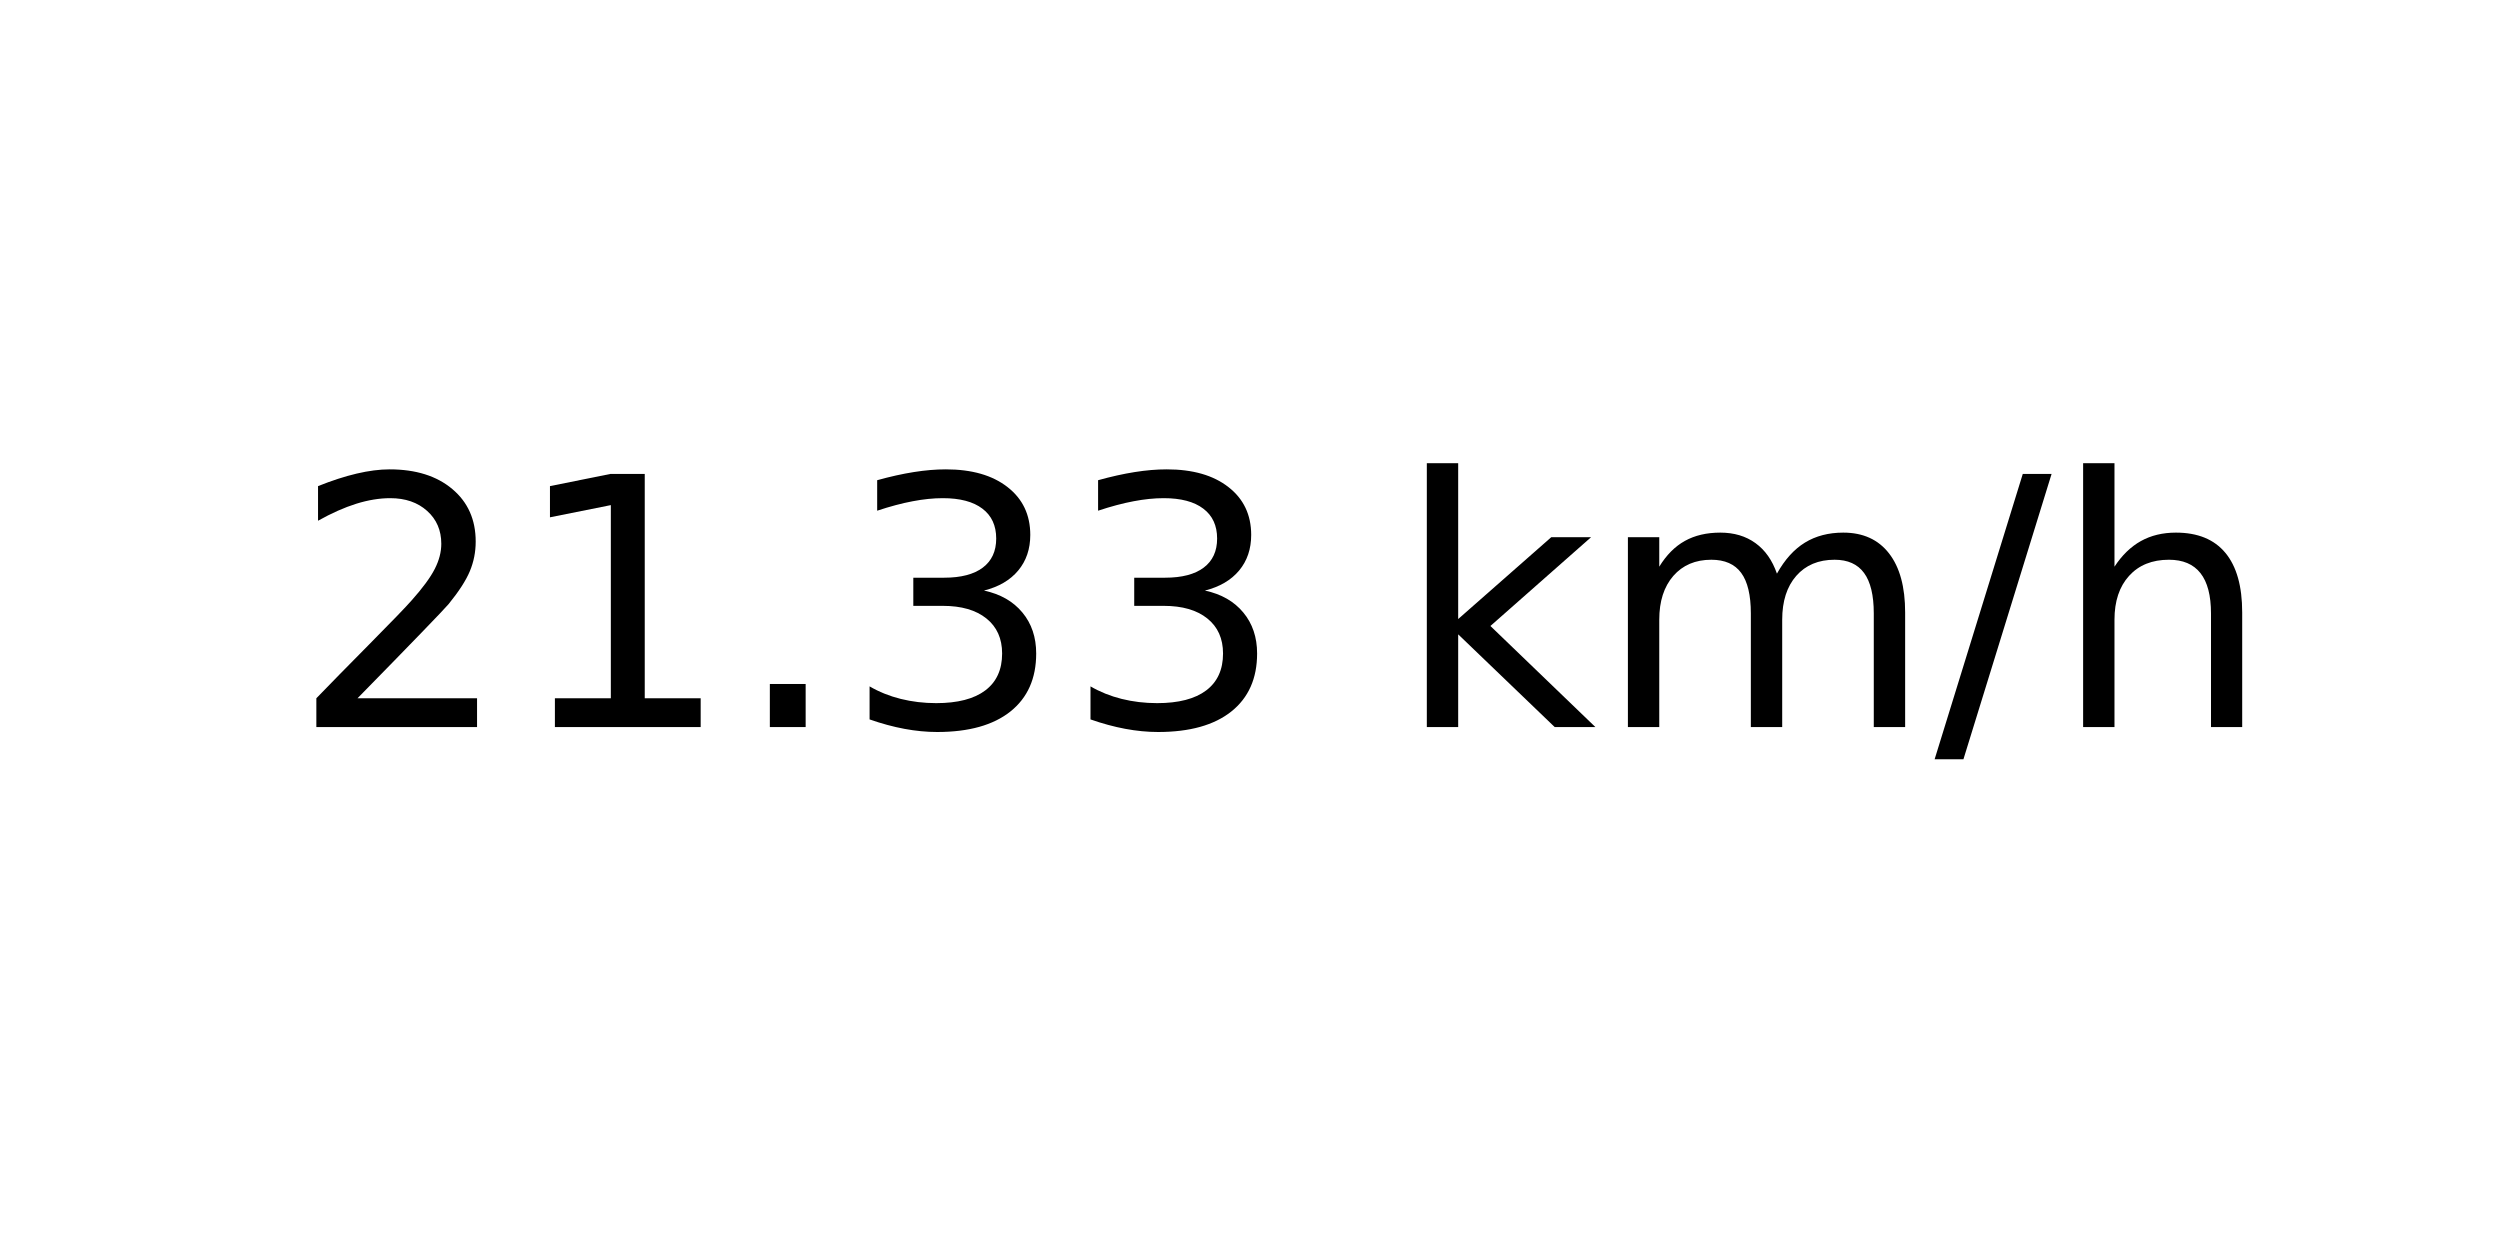
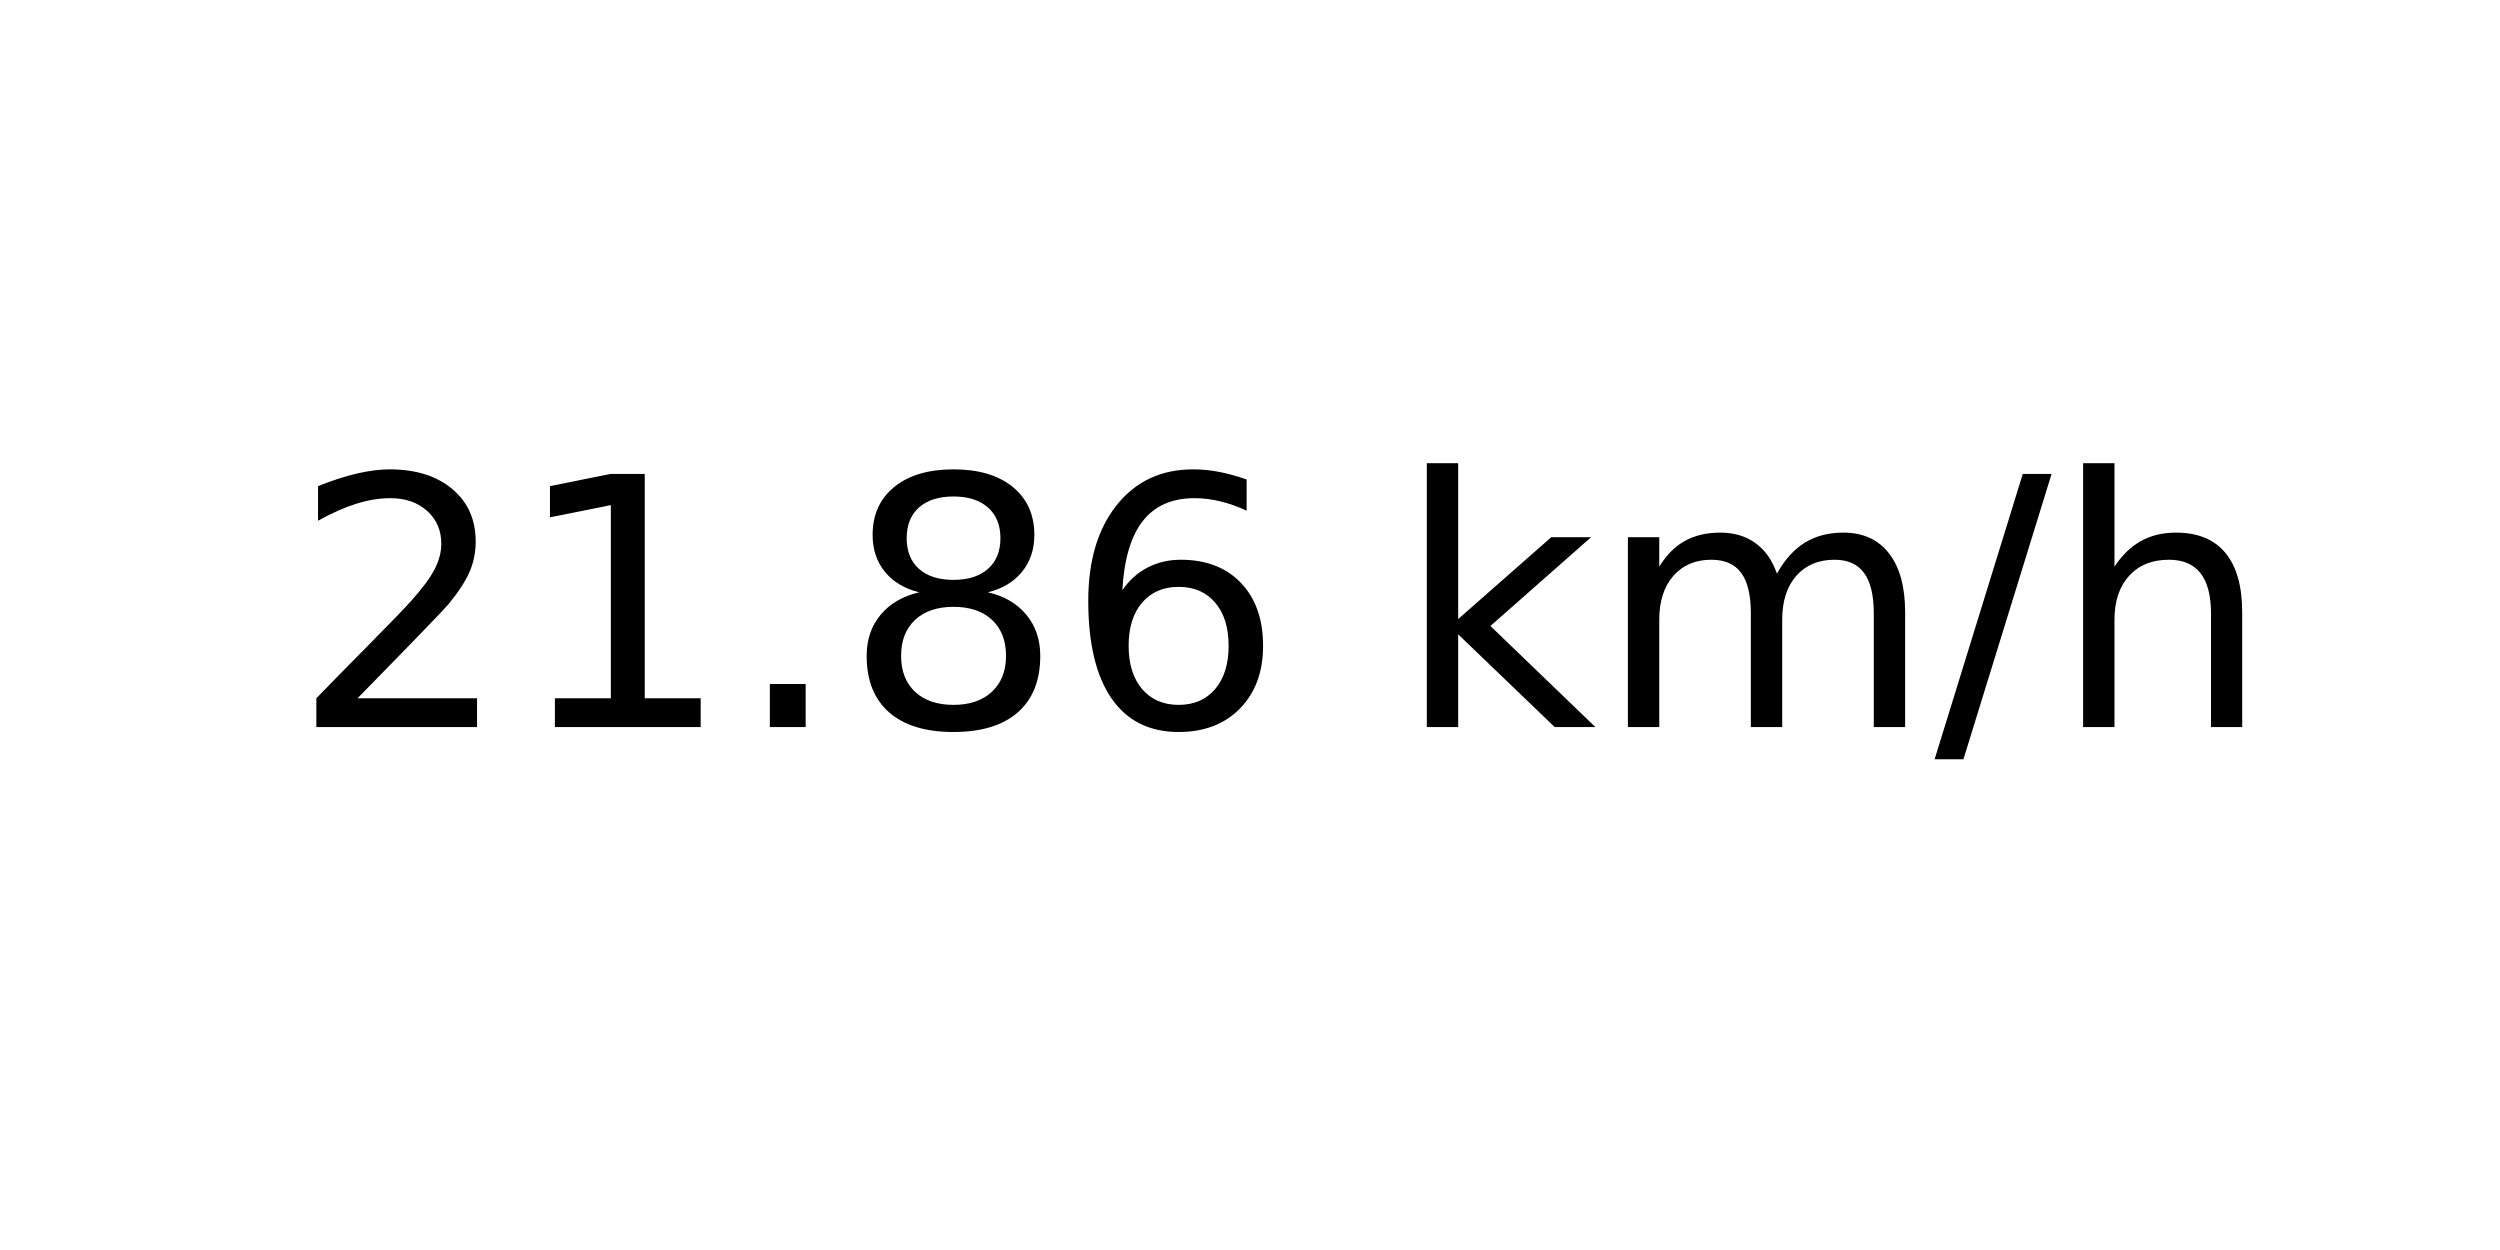
<svg xmlns="http://www.w3.org/2000/svg" xmlns:xlink="http://www.w3.org/1999/xlink" width="72pt" height="36pt" viewBox="0 0 72 36" version="1.1">
  <defs>
    <style type="text/css">*{stroke-linejoin: round; stroke-linecap: butt}</style>
  </defs>
  <g id="figure_1">
    <g id="axes_1">
      <g id="text_1">
        <g transform="translate(8.378125 20.93937) scale(0.1 -0.1)">
          <defs>
            <path id="DejaVuSans-32" d="M 1228 531  L 3431 531  L 3431 0  L 469 0  L 469 531  Q 828 903 1448 1529  Q 2069 2156 2228 2338  Q 2531 2678 2651 2914  Q 2772 3150 2772 3378  Q 2772 3750 2511 3984  Q 2250 4219 1831 4219  Q 1534 4219 1204 4116  Q 875 4013 500 3803  L 500 4441  Q 881 4594 1212 4672  Q 1544 4750 1819 4750  Q 2544 4750 2975 4387  Q 3406 4025 3406 3419  Q 3406 3131 3298 2873  Q 3191 2616 2906 2266  Q 2828 2175 2409 1742  Q 1991 1309 1228 531  z " transform="scale(0.015625)" />
            <path id="DejaVuSans-31" d="M 794 531  L 1825 531  L 1825 4091  L 703 3866  L 703 4441  L 1819 4666  L 2450 4666  L 2450 531  L 3481 531  L 3481 0  L 794 0  L 794 531  z " transform="scale(0.015625)" />
            <path id="DejaVuSans-2e" d="M 684 794  L 1344 794  L 1344 0  L 684 0  L 684 794  z " transform="scale(0.015625)" />
-             <path id="DejaVuSans-33" d="M 2597 2516  Q 3050 2419 3304 2112  Q 3559 1806 3559 1356  Q 3559 666 3084 287  Q 2609 -91 1734 -91  Q 1441 -91 1130 -33  Q 819 25 488 141  L 488 750  Q 750 597 1062 519  Q 1375 441 1716 441  Q 2309 441 2620 675  Q 2931 909 2931 1356  Q 2931 1769 2642 2001  Q 2353 2234 1838 2234  L 1294 2234  L 1294 2753  L 1863 2753  Q 2328 2753 2575 2939  Q 2822 3125 2822 3475  Q 2822 3834 2567 4026  Q 2313 4219 1838 4219  Q 1578 4219 1281 4162  Q 984 4106 628 3988  L 628 4550  Q 988 4650 1302 4700  Q 1616 4750 1894 4750  Q 2613 4750 3031 4423  Q 3450 4097 3450 3541  Q 3450 3153 3228 2886  Q 3006 2619 2597 2516  z " transform="scale(0.015625)" />
+             <path id="DejaVuSans-38" d="M 2034 2216  Q 1584 2216 1326 1975  Q 1069 1734 1069 1313  Q 1069 891 1326 650  Q 1584 409 2034 409  Q 2484 409 2743 651  Q 3003 894 3003 1313  Q 3003 1734 2745 1975  Q 2488 2216 2034 2216  z M 1403 2484  Q 997 2584 770 2862  Q 544 3141 544 3541  Q 544 4100 942 4425  Q 1341 4750 2034 4750  Q 2731 4750 3128 4425  Q 3525 4100 3525 3541  Q 3525 3141 3298 2862  Q 3072 2584 2669 2484  Q 3125 2378 3379 2068  Q 3634 1759 3634 1313  Q 3634 634 3220 271  Q 2806 -91 2034 -91  Q 1263 -91 848 271  Q 434 634 434 1313  Q 434 1759 690 2068  Q 947 2378 1403 2484  z M 1172 3481  Q 1172 3119 1398 2916  Q 1625 2713 2034 2713  Q 2441 2713 2670 2916  Q 2900 3119 2900 3481  Q 2900 3844 2670 4047  Q 2441 4250 2034 4250  Q 1625 4250 1398 4047  Q 1172 3844 1172 3481  z " transform="scale(0.015625)" />
+             <path id="DejaVuSans-36" d="M 2113 2584  Q 1688 2584 1439 2293  Q 1191 2003 1191 1497  Q 1191 994 1439 701  Q 1688 409 2113 409  Q 2538 409 2786 701  Q 3034 994 3034 1497  Q 3034 2003 2786 2293  Q 2538 2584 2113 2584  z M 3366 4563  L 3366 3988  Q 3128 4100 2886 4159  Q 2644 4219 2406 4219  Q 1781 4219 1451 3797  Q 1122 3375 1075 2522  Q 1259 2794 1537 2939  Q 1816 3084 2150 3084  Q 2853 3084 3261 2657  Q 3669 2231 3669 1497  Q 3669 778 3244 343  Q 2819 -91 2113 -91  Q 1303 -91 875 529  Q 447 1150 447 2328  Q 447 3434 972 4092  Q 1497 4750 2381 4750  Q 2619 4750 2861 4703  Q 3103 4656 3366 4563  z " transform="scale(0.015625)" />
            <path id="DejaVuSans-20" transform="scale(0.015625)" />
            <path id="DejaVuSans-6b" d="M 581 4863  L 1159 4863  L 1159 1991  L 2875 3500  L 3609 3500  L 1753 1863  L 3688 0  L 2938 0  L 1159 1709  L 1159 0  L 581 0  L 581 4863  z " transform="scale(0.015625)" />
            <path id="DejaVuSans-6d" d="M 3328 2828  Q 3544 3216 3844 3400  Q 4144 3584 4550 3584  Q 5097 3584 5394 3201  Q 5691 2819 5691 2113  L 5691 0  L 5113 0  L 5113 2094  Q 5113 2597 4934 2840  Q 4756 3084 4391 3084  Q 3944 3084 3684 2787  Q 3425 2491 3425 1978  L 3425 0  L 2847 0  L 2847 2094  Q 2847 2600 2669 2842  Q 2491 3084 2119 3084  Q 1678 3084 1418 2786  Q 1159 2488 1159 1978  L 1159 0  L 581 0  L 581 3500  L 1159 3500  L 1159 2956  Q 1356 3278 1631 3431  Q 1906 3584 2284 3584  Q 2666 3584 2933 3390  Q 3200 3197 3328 2828  z " transform="scale(0.015625)" />
            <path id="DejaVuSans-2f" d="M 1625 4666  L 2156 4666  L 531 -594  L 0 -594  L 1625 4666  z " transform="scale(0.015625)" />
            <path id="DejaVuSans-68" d="M 3513 2113  L 3513 0  L 2938 0  L 2938 2094  Q 2938 2591 2744 2837  Q 2550 3084 2163 3084  Q 1697 3084 1428 2787  Q 1159 2491 1159 1978  L 1159 0  L 581 0  L 581 4863  L 1159 4863  L 1159 2956  Q 1366 3272 1645 3428  Q 1925 3584 2291 3584  Q 2894 3584 3203 3211  Q 3513 2838 3513 2113  z " transform="scale(0.015625)" />
          </defs>
          <use xlink:href="#DejaVuSans-32" />
          <use xlink:href="#DejaVuSans-31" x="63.623" />
          <use xlink:href="#DejaVuSans-2e" x="127.246" />
-           <use xlink:href="#DejaVuSans-33" x="159.033" />
-           <use xlink:href="#DejaVuSans-33" x="222.656" />
+           <use xlink:href="#DejaVuSans-38" x="159.033" />
+           <use xlink:href="#DejaVuSans-36" x="222.656" />
          <use xlink:href="#DejaVuSans-20" x="286.279" />
          <use xlink:href="#DejaVuSans-6b" x="318.066" />
          <use xlink:href="#DejaVuSans-6d" x="375.977" />
          <use xlink:href="#DejaVuSans-2f" x="473.389" />
          <use xlink:href="#DejaVuSans-68" x="507.08" />
        </g>
      </g>
    </g>
  </g>
</svg>
